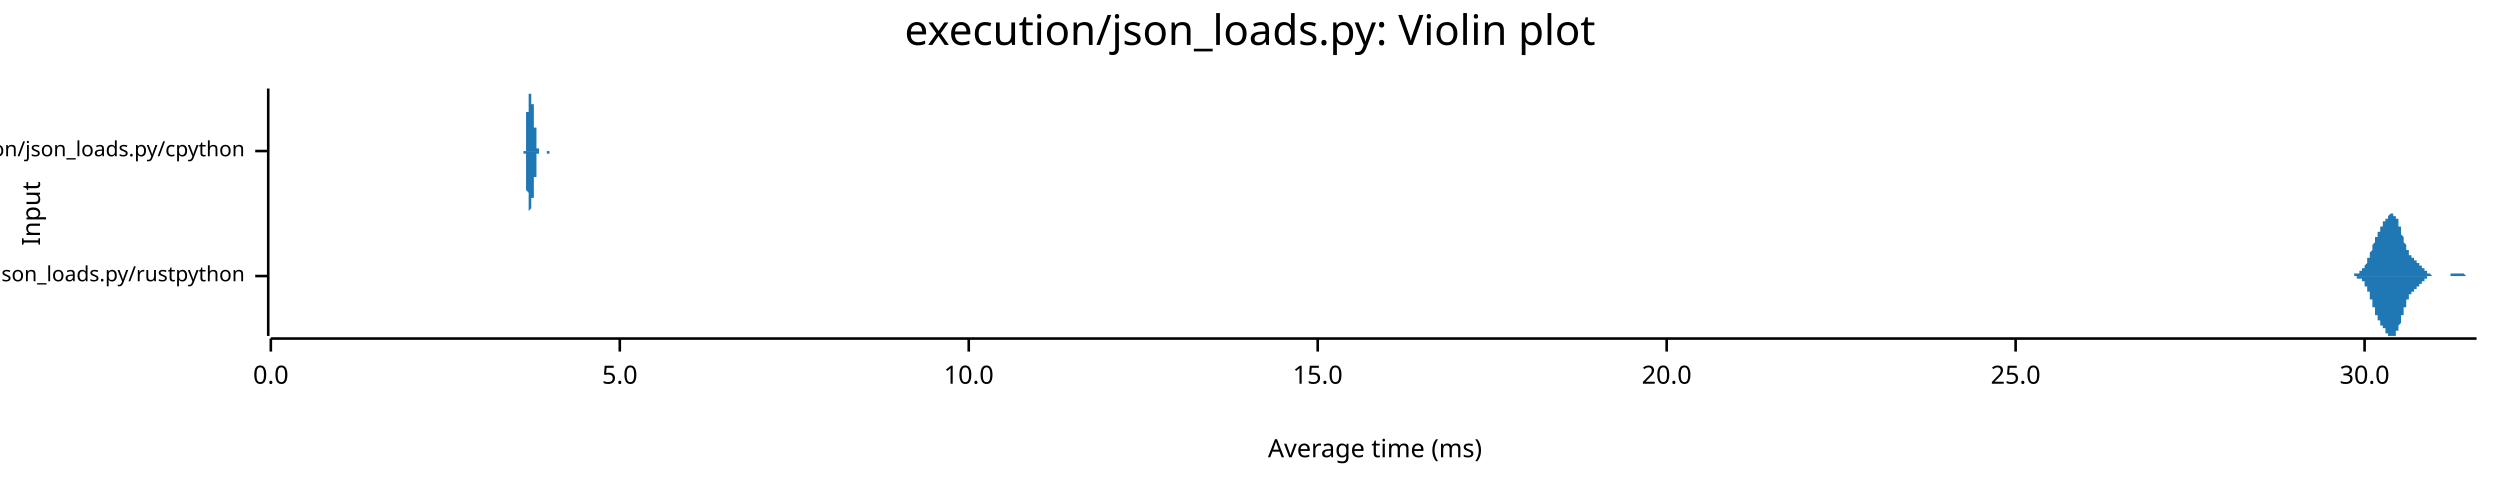
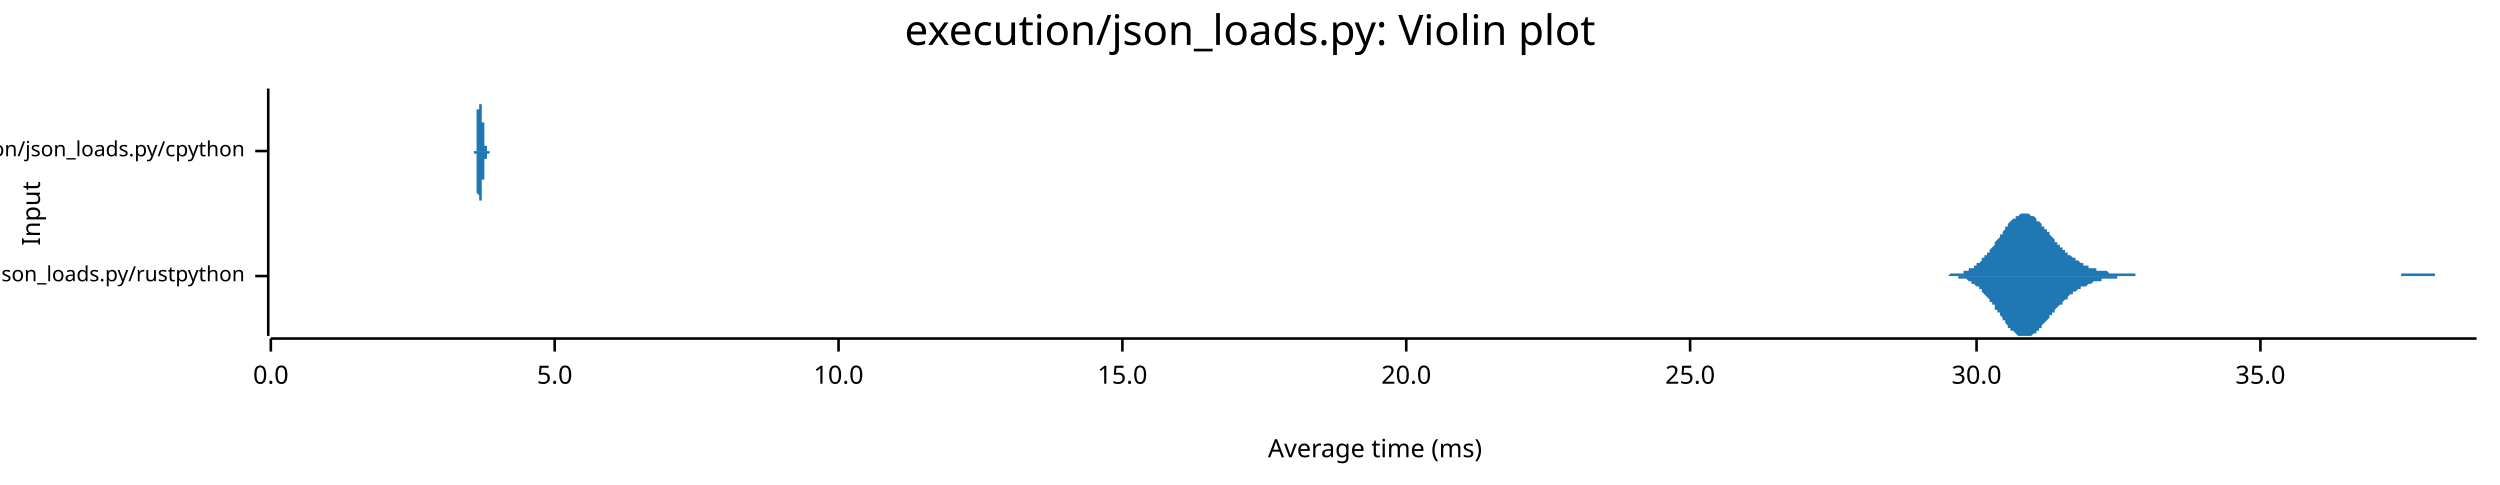
<svg xmlns="http://www.w3.org/2000/svg" width="960" height="186" viewBox="0 0 960 186">
  <text x="480" y="5" dy="0.76em" text-anchor="middle" font-family="sans-serif" font-size="16.129" opacity="1" fill="#000000">
execution/json_loads.py: Violin plot
</text>
  <text x="8" y="82" dy="0.76em" text-anchor="middle" font-family="sans-serif" font-size="9.677" opacity="1" fill="#000000" transform="rotate(270, 8, 82)">
Input
</text>
  <text x="528" y="178" dy="-0.5ex" text-anchor="middle" font-family="sans-serif" font-size="9.677" opacity="1" fill="#000000">
Average time (ms)
</text>
  <polyline fill="none" opacity="1" stroke="#000000" stroke-width="1" points="103,34 103,129 " />
  <text x="94" y="106" dy="0.5ex" text-anchor="end" font-family="sans-serif" font-size="8.065" opacity="1" fill="#000000">
execution/json_loads.py/rustpython
</text>
  <polyline fill="none" opacity="1" stroke="#000000" stroke-width="1" points="98,106 103,106 " />
  <text x="94" y="58" dy="0.5ex" text-anchor="end" font-family="sans-serif" font-size="8.065" opacity="1" fill="#000000">
execution/json_loads.py/cpython
</text>
  <polyline fill="none" opacity="1" stroke="#000000" stroke-width="1" points="98,58 103,58 " />
  <polyline fill="none" opacity="1" stroke="#000000" stroke-width="1" points="104,130 951,130 " />
  <text x="104" y="140" dy="0.76em" text-anchor="middle" font-family="sans-serif" font-size="9.677" opacity="1" fill="#000000">
0.0
</text>
  <polyline fill="none" opacity="1" stroke="#000000" stroke-width="1" points="104,130 104,135 " />
-   <text x="238" y="140" dy="0.76em" text-anchor="middle" font-family="sans-serif" font-size="9.677" opacity="1" fill="#000000">
+   <text x="213" y="140" dy="0.76em" text-anchor="middle" font-family="sans-serif" font-size="9.677" opacity="1" fill="#000000">
5.0
</text>
-   <polyline fill="none" opacity="1" stroke="#000000" stroke-width="1" points="238,130 238,135 " />
-   <text x="372" y="140" dy="0.76em" text-anchor="middle" font-family="sans-serif" font-size="9.677" opacity="1" fill="#000000">
+   <polyline fill="none" opacity="1" stroke="#000000" stroke-width="1" points="213,130 213,135 " />
+   <text x="322" y="140" dy="0.76em" text-anchor="middle" font-family="sans-serif" font-size="9.677" opacity="1" fill="#000000">
10.0
</text>
-   <polyline fill="none" opacity="1" stroke="#000000" stroke-width="1" points="372,130 372,135 " />
-   <text x="506" y="140" dy="0.76em" text-anchor="middle" font-family="sans-serif" font-size="9.677" opacity="1" fill="#000000">
+   <polyline fill="none" opacity="1" stroke="#000000" stroke-width="1" points="322,130 322,135 " />
+   <text x="431" y="140" dy="0.76em" text-anchor="middle" font-family="sans-serif" font-size="9.677" opacity="1" fill="#000000">
15.0
</text>
-   <polyline fill="none" opacity="1" stroke="#000000" stroke-width="1" points="506,130 506,135 " />
-   <text x="640" y="140" dy="0.76em" text-anchor="middle" font-family="sans-serif" font-size="9.677" opacity="1" fill="#000000">
+   <polyline fill="none" opacity="1" stroke="#000000" stroke-width="1" points="431,130 431,135 " />
+   <text x="540" y="140" dy="0.76em" text-anchor="middle" font-family="sans-serif" font-size="9.677" opacity="1" fill="#000000">
20.0
</text>
-   <polyline fill="none" opacity="1" stroke="#000000" stroke-width="1" points="640,130 640,135 " />
-   <text x="774" y="140" dy="0.76em" text-anchor="middle" font-family="sans-serif" font-size="9.677" opacity="1" fill="#000000">
+   <polyline fill="none" opacity="1" stroke="#000000" stroke-width="1" points="540,130 540,135 " />
+   <text x="649" y="140" dy="0.76em" text-anchor="middle" font-family="sans-serif" font-size="9.677" opacity="1" fill="#000000">
25.0
</text>
-   <polyline fill="none" opacity="1" stroke="#000000" stroke-width="1" points="774,130 774,135 " />
-   <text x="908" y="140" dy="0.76em" text-anchor="middle" font-family="sans-serif" font-size="9.677" opacity="1" fill="#000000">
+   <polyline fill="none" opacity="1" stroke="#000000" stroke-width="1" points="649,130 649,135 " />
+   <text x="759" y="140" dy="0.76em" text-anchor="middle" font-family="sans-serif" font-size="9.677" opacity="1" fill="#000000">
30.0
</text>
-   <polyline fill="none" opacity="1" stroke="#000000" stroke-width="1" points="908,130 908,135 " />
-   <polygon opacity="1" fill="#1F78B4" points="901,106 901,106 901,106 901,106 901,106 901,106 901,106 901,106 901,106 901,106 902,106 902,106 902,106 902,106 902,106 902,106 902,106 902,106 902,106 902,106 903,106 903,106 903,106 903,106 903,106 903,106 903,106 903,106 903,106 903,106 904,106 904,106 904,106 904,106 904,105 904,105 904,105 904,105 904,105 904,105 905,105 905,105 905,105 905,105 905,105 905,105 905,105 905,105 905,105 905,105 906,105 906,105 906,105 906,105 906,105 906,105 906,105 906,104 906,104 906,104 907,104 907,104 907,104 907,104 907,104 907,104 907,104 907,104 907,103 907,103 908,103 908,103 908,103 908,103 908,103 908,102 908,102 908,102 908,102 908,102 909,101 909,101 909,101 909,101 909,101 909,100 909,100 909,100 909,100 909,99 910,99 910,99 910,99 910,98 910,98 910,98 910,98 910,97 910,97 910,97 911,96 911,96 911,96 911,95 911,95 911,95 911,95 911,94 911,94 911,94 912,93 912,93 912,93 912,93 912,92 912,92 912,92 912,91 912,91 912,91 913,91 913,90 913,90 913,90 913,90 913,90 913,89 913,89 913,89 913,89 914,89 914,88 914,88 914,88 914,88 914,88 914,87 914,87 914,87 914,87 915,87 915,87 915,86 915,86 915,86 915,86 915,86 915,86 915,85 915,85 916,85 916,85 916,85 916,85 916,85 916,84 916,84 916,84 916,84 916,84 917,84 917,84 917,83 917,83 917,83 917,83 917,83 917,83 917,83 917,83 918,82 918,82 918,82 918,82 918,82 918,82 918,82 918,82 918,82 918,82 919,82 919,82 919,82 919,82 919,82 919,82 919,82 919,82 919,82 919,83 920,83 920,83 920,83 920,83 920,83 920,83 920,84 920,84 920,84 920,84 921,84 921,85 921,85 921,85 921,85 921,86 921,86 921,86 921,87 921,87 922,87 922,88 922,88 922,88 922,89 922,89 922,89 922,90 922,90 922,90 923,91 923,91 923,91 923,92 923,92 923,92 923,92 923,93 923,93 923,93 924,94 924,94 924,94 924,95 924,95 924,95 924,95 924,96 924,96 924,96 925,96 925,97 925,97 925,97 925,97 925,97 925,98 925,98 925,98 925,98 926,98 926,98 926,99 926,99 926,99 926,99 926,99 926,99 926,99 926,99 927,99 927,100 927,100 927,100 927,100 927,100 927,100 927,100 927,100 927,100 928,100 928,100 928,100 928,101 928,101 928,101 928,101 928,101 928,101 928,101 929,101 929,101 929,101 929,101 929,102 929,102 929,102 929,102 929,102 929,102 930,102 930,102 930,103 930,103 930,103 930,103 930,103 930,103 930,103 930,103 931,103 931,104 931,104 931,104 931,104 931,104 931,104 931,104 931,104 931,104 932,104 932,105 932,105 932,105 932,105 932,105 932,105 932,105 932,105 932,105 933,105 933,105 933,105 933,105 933,105 933,105 933,105 933,105 933,105 933,105 934,106 934,106 934,106 934,106 934,106 934,106 934,106 934,106 934,106 934,106 935,106 935,106 935,106 935,106 935,106 935,106 935,106 935,106 935,106 935,106 936,106 936,106 936,106 936,106 936,106 936,106 936,106 936,106 936,106 936,106 937,106 937,106 937,106 937,106 937,106 937,106 937,106 937,106 937,106 937,106 938,106 938,106 938,106 938,106 938,106 938,106 938,106 938,106 938,106 938,106 939,106 939,106 939,106 939,106 939,106 939,106 939,106 939,106 939,106 939,106 940,106 940,106 940,106 940,106 940,106 940,106 940,106 940,106 940,106 940,106 941,106 941,106 941,106 941,105 941,105 941,105 941,105 941,105 941,105 941,105 942,105 942,105 942,105 942,105 942,105 942,105 942,105 942,105 942,105 942,105 943,105 943,105 943,105 943,105 943,105 943,105 943,105 943,105 943,105 943,105 944,105 944,105 944,105 944,105 944,105 944,105 944,105 944,105 944,105 944,105 945,105 945,105 945,105 945,105 945,105 945,105 945,105 945,105 945,105 945,105 946,105 946,105 946,105 946,105 946,105 946,105 946,105 946,105 946,105 946,105 947,106 947,106 947,106 947,106 947,106 947,106 947,106 947,106 947,106 947,106 948,106 948,106 948,106 948,106 948,106 948,106 948,106 948,106 948,106 948,106 949,106 949,106 949,106 949,106 949,106 949,106 949,106 949,106 949,106 949,106 950,106 950,106 950,106 950,106 950,106 950,106 950,106 950,106 950,106 951,106 951,106 901,106 " />
-   <polygon opacity="1" fill="#1F78B4" points="901,106 901,106 901,106 901,106 901,106 901,106 901,106 901,106 901,106 901,106 902,106 902,106 902,106 902,106 902,106 902,106 902,106 902,106 902,106 902,106 903,106 903,106 903,106 903,106 903,106 903,106 903,106 903,106 903,106 903,106 904,106 904,106 904,106 904,106 904,106 904,106 904,106 904,106 904,106 904,106 905,106 905,106 905,106 905,106 905,106 905,106 905,106 905,106 905,106 905,107 906,107 906,107 906,107 906,107 906,107 906,107 906,107 906,107 906,107 906,107 907,107 907,107 907,107 907,108 907,108 907,108 907,108 907,108 907,108 907,108 908,108 908,108 908,109 908,109 908,109 908,109 908,109 908,109 908,110 908,110 909,110 909,110 909,110 909,111 909,111 909,111 909,111 909,112 909,112 909,112 910,112 910,113 910,113 910,113 910,113 910,114 910,114 910,114 910,115 910,115 911,115 911,115 911,116 911,116 911,116 911,117 911,117 911,117 911,118 911,118 912,118 912,118 912,119 912,119 912,119 912,120 912,120 912,120 912,120 912,121 913,121 913,121 913,121 913,122 913,122 913,122 913,122 913,122 913,123 913,123 914,123 914,123 914,123 914,124 914,124 914,124 914,124 914,124 914,124 914,125 915,125 915,125 915,125 915,125 915,125 915,126 915,126 915,126 915,126 915,126 916,126 916,126 916,127 916,127 916,127 916,127 916,127 916,127 916,128 916,128 917,128 917,128 917,128 917,128 917,128 917,129 917,129 917,129 917,129 917,129 918,129 918,129 918,129 918,129 918,129 918,129 918,129 918,129 918,129 918,129 919,129 919,129 919,129 919,129 919,129 919,129 919,129 919,129 919,129 919,129 920,129 920,129 920,129 920,128 920,128 920,128 920,128 920,128 920,128 920,127 921,127 921,127 921,127 921,126 921,126 921,126 921,125 921,125 921,125 921,125 922,124 922,124 922,124 922,123 922,123 922,123 922,122 922,122 922,122 922,121 923,121 923,121 923,120 923,120 923,120 923,119 923,119 923,119 923,118 923,118 924,118 924,117 924,117 924,117 924,117 924,116 924,116 924,116 924,116 924,115 925,115 925,115 925,115 925,114 925,114 925,114 925,114 925,114 925,114 925,113 926,113 926,113 926,113 926,113 926,113 926,113 926,112 926,112 926,112 926,112 927,112 927,112 927,112 927,112 927,112 927,112 927,112 927,111 927,111 927,111 928,111 928,111 928,111 928,111 928,111 928,111 928,111 928,111 928,111 928,110 929,110 929,110 929,110 929,110 929,110 929,110 929,110 929,110 929,109 929,109 930,109 930,109 930,109 930,109 930,109 930,109 930,108 930,108 930,108 930,108 931,108 931,108 931,108 931,108 931,108 931,107 931,107 931,107 931,107 931,107 932,107 932,107 932,107 932,107 932,107 932,107 932,107 932,107 932,106 932,106 933,106 933,106 933,106 933,106 933,106 933,106 933,106 933,106 933,106 933,106 934,106 934,106 934,106 934,106 934,106 934,106 934,106 934,106 934,106 934,106 935,106 935,106 935,106 935,106 935,106 935,106 935,106 935,106 935,106 935,106 936,106 936,106 936,106 936,106 936,106 936,106 936,106 936,106 936,106 936,106 937,106 937,106 937,106 937,106 937,106 937,106 937,106 937,106 937,106 937,106 938,106 938,106 938,106 938,106 938,106 938,106 938,106 938,106 938,106 938,106 939,106 939,106 939,106 939,106 939,106 939,106 939,106 939,106 939,106 939,106 940,106 940,106 940,106 940,106 940,106 940,106 940,106 940,106 940,106 940,106 941,106 941,106 941,106 941,106 941,106 941,106 941,106 941,106 941,106 941,106 942,106 942,106 942,106 942,106 942,106 942,106 942,106 942,106 942,106 942,106 943,106 943,106 943,106 943,106 943,106 943,106 943,106 943,106 943,106 943,106 944,106 944,106 944,106 944,106 944,106 944,106 944,106 944,106 944,106 944,106 945,106 945,106 945,106 945,106 945,106 945,106 945,106 945,106 945,106 945,106 946,106 946,106 946,106 946,106 946,106 946,106 946,106 946,106 946,106 946,106 947,106 947,106 947,106 947,106 947,106 947,106 947,106 947,106 947,106 947,106 948,106 948,106 948,106 948,106 948,106 948,106 948,106 948,106 948,106 948,106 949,106 949,106 949,106 949,106 949,106 949,106 949,106 949,106 949,106 949,106 950,106 950,106 950,106 950,106 950,106 950,106 950,106 950,106 950,106 951,106 951,106 901,106 " />
-   <polygon opacity="1" fill="#1F78B4" points="201,58 201,58 201,58 201,58 201,58 201,58 201,58 201,58 201,58 201,58 201,58 201,58 201,58 201,58 201,58 201,58 201,58 201,58 201,58 201,58 201,58 201,58 202,58 202,58 202,57 202,57 202,57 202,57 202,57 202,57 202,57 202,57 202,57 202,56 202,56 202,56 202,56 202,56 202,55 202,55 202,55 202,55 202,54 202,54 202,54 202,54 202,53 202,53 202,52 202,52 202,52 202,51 202,51 202,51 202,50 202,50 202,49 202,49 202,48 202,48 202,47 202,47 202,46 202,46 202,45 202,45 202,44 202,44 202,43 203,43 203,42 203,42 203,41 203,41 203,40 203,40 203,39 203,39 203,39 203,38 203,38 203,38 203,37 203,37 203,37 203,36 203,36 203,36 203,36 203,35 203,35 203,35 203,35 203,35 203,35 203,35 203,35 203,35 203,35 203,34 203,35 203,35 203,35 203,35 203,35 203,35 203,35 203,35 203,35 203,35 203,35 203,35 203,36 203,36 203,36 203,36 204,36 204,36 204,36 204,37 204,37 204,37 204,37 204,37 204,37 204,37 204,38 204,38 204,38 204,38 204,38 204,38 204,38 204,38 204,39 204,39 204,39 204,39 204,39 204,39 204,39 204,39 204,39 204,39 204,39 204,39 204,39 204,39 204,40 204,40 204,40 204,40 204,40 204,40 204,40 204,40 204,40 204,40 204,40 204,40 204,40 204,40 204,40 205,40 205,40 205,40 205,40 205,40 205,40 205,40 205,41 205,41 205,41 205,41 205,41 205,41 205,41 205,41 205,41 205,42 205,42 205,42 205,42 205,42 205,42 205,43 205,43 205,43 205,43 205,43 205,44 205,44 205,44 205,44 205,45 205,45 205,45 205,46 205,46 205,46 205,46 205,47 205,47 205,47 205,48 205,48 205,48 205,48 205,49 206,49 206,49 206,50 206,50 206,50 206,50 206,51 206,51 206,51 206,51 206,52 206,52 206,52 206,52 206,53 206,53 206,53 206,53 206,53 206,54 206,54 206,54 206,54 206,54 206,55 206,55 206,55 206,55 206,55 206,55 206,56 206,56 206,56 206,56 206,56 206,56 206,56 206,57 206,57 206,57 206,57 206,57 206,57 206,57 206,57 206,57 206,57 207,57 207,57 207,58 207,58 207,58 207,58 207,58 207,58 207,58 207,58 207,58 207,58 207,58 207,58 207,58 207,58 207,58 207,58 207,58 207,58 207,58 207,58 207,58 207,58 207,58 207,58 207,58 207,58 207,58 207,58 207,58 207,58 207,58 207,58 207,58 207,58 207,58 207,58 207,58 207,58 207,58 207,58 207,58 207,58 207,58 207,58 207,58 208,58 208,58 208,58 208,58 208,58 208,58 208,58 208,58 208,58 208,58 208,58 208,58 208,58 208,58 208,58 208,58 208,58 208,58 208,58 208,58 208,58 208,58 208,58 208,58 208,58 208,58 208,58 208,58 208,58 208,58 208,58 208,58 208,58 208,58 208,58 208,58 208,58 208,58 208,58 208,58 208,58 208,58 208,58 208,58 208,58 208,58 208,58 209,58 209,58 209,58 209,58 209,58 209,58 209,58 209,58 209,58 209,58 209,58 209,58 209,58 209,58 209,58 209,58 209,58 209,58 209,58 209,58 209,58 209,58 209,58 209,58 209,58 209,58 209,58 209,58 209,58 209,58 209,58 209,58 209,58 209,58 209,58 209,58 209,58 209,58 209,58 209,58 209,58 209,58 209,58 209,58 209,58 209,58 210,58 210,58 210,58 210,58 210,58 210,58 210,58 210,58 210,58 210,58 210,58 210,58 210,58 210,58 210,58 210,58 210,58 210,58 210,58 210,58 210,58 210,58 210,58 210,58 210,58 210,58 210,58 210,58 210,58 210,58 210,58 210,58 210,58 210,58 210,58 210,58 210,58 210,58 210,58 210,58 210,58 210,58 210,58 210,58 210,58 210,58 210,58 211,58 211,58 211,58 211,58 211,58 211,58 211,58 211,58 211,58 211,58 211,58 211,58 211,58 211,58 211,58 211,58 211,58 211,58 211,58 211,58 211,58 211,58 211,58 211,58 211,58 211,58 211,58 211,58 211,58 211,58 211,58 211,58 211,58 211,58 211,58 211,58 211,58 211,58 211,58 211,58 211,58 211,58 211,58 211,58 211,58 211,58 211,58 212,58 212,58 212,58 212,58 212,58 212,58 212,58 212,58 212,58 212,58 212,58 201,58 " />
-   <polygon opacity="1" fill="#1F78B4" points="201,58 201,58 201,58 201,58 201,58 201,58 201,58 201,58 201,58 201,58 201,58 201,58 201,58 201,58 201,58 201,59 201,59 201,59 201,59 201,59 201,59 201,59 202,59 202,59 202,59 202,59 202,59 202,59 202,59 202,60 202,60 202,60 202,60 202,60 202,60 202,60 202,61 202,61 202,61 202,61 202,62 202,62 202,62 202,62 202,63 202,63 202,63 202,64 202,64 202,64 202,65 202,65 202,66 202,66 202,66 202,67 202,67 202,68 202,68 202,69 202,69 202,70 202,70 202,71 202,71 202,72 202,72 202,73 202,73 203,74 203,74 203,75 203,75 203,76 203,76 203,77 203,77 203,77 203,78 203,78 203,79 203,79 203,79 203,80 203,80 203,80 203,80 203,81 203,81 203,81 203,81 203,81 203,82 203,82 203,82 203,82 203,82 203,82 203,82 203,82 203,82 203,82 203,82 203,82 203,82 203,82 203,82 203,82 203,81 203,81 203,81 203,81 203,81 203,81 203,81 203,81 204,80 204,80 204,80 204,80 204,80 204,80 204,79 204,79 204,79 204,79 204,79 204,79 204,79 204,79 204,78 204,78 204,78 204,78 204,78 204,78 204,78 204,78 204,78 204,78 204,77 204,77 204,77 204,77 204,77 204,77 204,77 204,77 204,77 204,77 204,77 204,77 204,77 204,77 204,77 204,77 204,77 204,77 204,77 204,77 204,77 204,76 204,76 205,76 205,76 205,76 205,76 205,76 205,76 205,76 205,76 205,76 205,76 205,76 205,76 205,75 205,75 205,75 205,75 205,75 205,75 205,75 205,74 205,74 205,74 205,74 205,74 205,73 205,73 205,73 205,73 205,73 205,72 205,72 205,72 205,72 205,71 205,71 205,71 205,70 205,70 205,70 205,70 205,69 205,69 205,69 205,68 205,68 205,68 206,68 206,67 206,67 206,67 206,66 206,66 206,66 206,66 206,65 206,65 206,65 206,65 206,64 206,64 206,64 206,64 206,63 206,63 206,63 206,63 206,63 206,62 206,62 206,62 206,62 206,62 206,62 206,61 206,61 206,61 206,61 206,61 206,61 206,60 206,60 206,60 206,60 206,60 206,60 206,60 206,60 206,60 206,59 206,59 206,59 206,59 206,59 207,59 207,59 207,59 207,59 207,59 207,59 207,59 207,59 207,59 207,59 207,59 207,59 207,59 207,59 207,59 207,58 207,58 207,58 207,58 207,58 207,58 207,58 207,58 207,58 207,58 207,58 207,58 207,58 207,58 207,58 207,58 207,58 207,58 207,58 207,58 207,58 207,58 207,58 207,58 207,58 207,58 207,58 207,58 207,58 207,58 207,58 207,58 208,58 208,58 208,58 208,58 208,58 208,58 208,58 208,58 208,58 208,58 208,58 208,58 208,58 208,58 208,58 208,58 208,58 208,58 208,58 208,58 208,58 208,58 208,58 208,58 208,58 208,58 208,58 208,58 208,58 208,58 208,58 208,58 208,58 208,58 208,58 208,58 208,58 208,58 208,58 208,58 208,58 208,58 208,58 208,58 208,58 208,58 208,58 209,58 209,58 209,58 209,58 209,58 209,58 209,58 209,58 209,58 209,58 209,58 209,58 209,58 209,58 209,58 209,58 209,58 209,58 209,58 209,58 209,58 209,58 209,58 209,58 209,58 209,58 209,58 209,58 209,58 209,58 209,58 209,58 209,58 209,58 209,58 209,58 209,58 209,58 209,58 209,58 209,58 209,58 209,58 209,58 209,58 209,58 210,58 210,58 210,58 210,58 210,58 210,58 210,58 210,58 210,59 210,59 210,59 210,59 210,59 210,59 210,59 210,59 210,59 210,59 210,59 210,59 210,59 210,59 210,59 210,59 210,59 210,59 210,59 210,59 210,59 210,59 210,59 210,59 210,59 210,59 210,59 210,59 210,59 210,59 210,59 210,59 210,59 210,59 210,59 210,59 210,59 210,59 210,59 211,59 211,59 211,59 211,59 211,59 211,59 211,59 211,59 211,59 211,59 211,59 211,59 211,59 211,59 211,59 211,59 211,59 211,59 211,58 211,58 211,58 211,58 211,58 211,58 211,58 211,58 211,58 211,58 211,58 211,58 211,58 211,58 211,58 211,58 211,58 211,58 211,58 211,58 211,58 211,58 211,58 211,58 211,58 211,58 211,58 211,58 211,58 212,58 212,58 212,58 212,58 212,58 212,58 212,58 212,58 212,58 212,58 212,58 201,58 " />
+   <polyline fill="none" opacity="1" stroke="#000000" stroke-width="1" points="759,130 759,135 " />
+   <text x="868" y="140" dy="0.76em" text-anchor="middle" font-family="sans-serif" font-size="9.677" opacity="1" fill="#000000">
+ 35.0
+ </text>
+   <polyline fill="none" opacity="1" stroke="#000000" stroke-width="1" points="868,130 868,135 " />
+   <polygon opacity="1" fill="#1F78B4" points="742,106 742,106 743,106 743,106 743,106 744,106 744,106 745,106 745,106 746,106 746,106 746,106 747,106 747,106 748,106 748,106 748,106 749,105 749,105 750,105 750,105 751,105 751,105 751,105 752,105 752,105 753,105 753,105 753,105 754,105 754,104 755,104 755,104 756,104 756,104 756,103 757,103 757,103 758,103 758,102 758,102 759,102 759,101 760,101 760,101 761,100 761,100 761,99 762,99 762,98 763,98 763,97 764,97 764,96 764,96 765,95 765,95 766,94 766,93 766,93 767,92 767,92 768,91 768,90 769,90 769,89 769,89 770,88 770,87 771,87 771,86 771,86 772,85 772,85 773,84 773,84 774,84 774,83 774,83 775,83 775,83 776,82 776,82 776,82 777,82 777,82 778,82 778,82 779,82 779,82 779,82 780,83 780,83 781,83 781,83 782,84 782,84 782,85 783,85 783,85 784,86 784,86 784,87 785,87 785,88 786,88 786,89 787,89 787,90 787,90 788,91 788,91 789,92 789,92 789,93 790,93 790,94 791,94 791,95 792,95 792,95 792,96 793,96 793,97 794,97 794,97 794,98 795,98 795,98 796,99 796,99 797,99 797,100 797,100 798,100 798,100 799,101 799,101 799,101 800,101 800,102 801,102 801,102 802,102 802,102 802,103 803,103 803,103 804,103 804,103 805,103 805,103 805,104 806,104 806,104 807,104 807,104 807,104 808,104 808,104 809,104 809,104 810,105 810,105 810,105 811,105 811,105 812,105 812,105 812,105 813,105 813,105 814,105 814,105 815,105 815,105 815,105 816,105 816,105 817,105 817,105 817,105 818,105 818,105 819,105 819,105 820,105 820,106 820,106 821,106 821,106 822,106 822,106 822,106 823,106 823,106 824,106 824,106 825,106 825,106 825,106 826,106 826,106 827,106 827,106 828,106 828,106 828,106 829,106 829,106 830,106 830,106 830,106 831,106 831,106 832,106 832,106 833,106 833,106 833,106 834,106 834,106 835,106 835,106 835,106 836,106 836,106 837,106 837,106 838,106 838,106 838,106 839,106 839,106 840,106 840,106 840,106 841,106 841,106 842,106 842,106 843,106 843,106 843,106 844,106 844,106 845,106 845,106 846,106 846,106 846,106 847,106 847,106 848,106 848,106 848,106 849,106 849,106 850,106 850,106 851,106 851,106 851,106 852,106 852,106 853,106 853,106 853,106 854,106 854,106 855,106 855,106 856,106 856,106 856,106 857,106 857,106 858,106 858,106 858,106 859,106 859,106 860,106 860,106 861,106 861,106 861,106 862,106 862,106 863,106 863,106 863,106 864,106 864,106 865,106 865,106 866,106 866,106 866,106 867,106 867,106 868,106 868,106 869,106 869,106 869,106 870,106 870,106 871,106 871,106 871,106 872,106 872,106 873,106 873,106 874,106 874,106 874,106 875,106 875,106 876,106 876,106 876,106 877,106 877,106 878,106 878,106 879,106 879,106 879,106 880,106 880,106 881,106 881,106 881,106 882,106 882,106 883,106 883,106 884,106 884,106 884,106 885,106 885,106 886,106 886,106 886,106 887,106 887,106 888,106 888,106 889,106 889,106 889,106 890,106 890,106 891,106 891,106 892,106 892,106 892,106 893,106 893,106 894,106 894,106 894,106 895,106 895,106 896,106 896,106 897,106 897,106 897,106 898,106 898,106 899,106 899,106 899,106 900,106 900,106 901,106 901,106 902,106 902,106 902,106 903,106 903,106 904,106 904,106 904,106 905,106 905,106 906,106 906,106 907,106 907,106 907,106 908,106 908,106 909,106 909,106 910,106 910,106 910,106 911,106 911,106 912,106 912,106 912,106 913,106 913,106 914,106 914,106 915,106 915,106 915,106 916,106 916,106 917,106 917,106 917,106 918,106 918,106 919,106 919,106 920,106 920,106 920,106 921,106 921,106 922,106 922,106 922,105 923,105 923,105 924,105 924,105 925,105 925,105 925,105 926,105 926,105 927,105 927,105 927,105 928,105 928,105 929,105 929,105 930,105 930,105 930,105 931,105 931,105 932,105 932,105 933,105 933,105 933,105 934,105 934,105 935,105 935,106 935,106 936,106 936,106 937,106 937,106 938,106 938,106 938,106 939,106 939,106 940,106 940,106 940,106 941,106 941,106 942,106 942,106 943,106 943,106 943,106 944,106 944,106 945,106 945,106 945,106 946,106 946,106 947,106 947,106 948,106 948,106 948,106 949,106 949,106 950,106 950,106 951,106 951,106 742,106 " />
+   <polygon opacity="1" fill="#1F78B4" points="742,106 742,106 743,106 743,106 743,106 744,106 744,106 745,106 745,106 746,106 746,106 746,106 747,106 747,106 748,106 748,106 748,106 749,106 749,106 750,106 750,106 751,106 751,106 751,106 752,106 752,107 753,107 753,107 753,107 754,107 754,107 755,107 755,107 756,108 756,108 756,108 757,108 757,109 758,109 758,109 758,109 759,110 759,110 760,110 760,111 761,111 761,112 761,112 762,113 762,113 763,114 763,114 764,115 764,115 764,116 765,116 765,117 766,117 766,118 766,119 767,119 767,120 768,120 768,121 769,122 769,122 769,123 770,123 770,124 771,125 771,125 771,126 772,126 772,127 773,127 773,127 774,128 774,128 774,128 775,129 775,129 776,129 776,129 776,129 777,129 777,129 778,129 778,129 779,129 779,129 779,129 780,129 780,129 781,128 781,128 782,128 782,127 782,127 783,127 783,126 784,126 784,125 784,125 785,124 785,124 786,123 786,123 787,122 787,122 787,121 788,121 788,120 789,120 789,119 789,119 790,118 790,118 791,117 791,117 792,117 792,116 792,116 793,115 793,115 794,115 794,114 794,114 795,113 795,113 796,113 796,112 797,112 797,112 797,112 798,111 798,111 799,111 799,111 799,110 800,110 800,110 801,110 801,110 802,109 802,109 802,109 803,109 803,109 804,108 804,108 805,108 805,108 805,108 806,108 806,108 807,108 807,107 807,107 808,107 808,107 809,107 809,107 810,107 810,107 810,107 811,107 811,107 812,107 812,107 812,107 813,107 813,106 814,106 814,106 815,106 815,106 815,106 816,106 816,106 817,106 817,106 817,106 818,106 818,106 819,106 819,106 820,106 820,106 820,106 821,106 821,106 822,106 822,106 822,106 823,106 823,106 824,106 824,106 825,106 825,106 825,106 826,106 826,106 827,106 827,106 828,106 828,106 828,106 829,106 829,106 830,106 830,106 830,106 831,106 831,106 832,106 832,106 833,106 833,106 833,106 834,106 834,106 835,106 835,106 835,106 836,106 836,106 837,106 837,106 838,106 838,106 838,106 839,106 839,106 840,106 840,106 840,106 841,106 841,106 842,106 842,106 843,106 843,106 843,106 844,106 844,106 845,106 845,106 846,106 846,106 846,106 847,106 847,106 848,106 848,106 848,106 849,106 849,106 850,106 850,106 851,106 851,106 851,106 852,106 852,106 853,106 853,106 853,106 854,106 854,106 855,106 855,106 856,106 856,106 856,106 857,106 857,106 858,106 858,106 858,106 859,106 859,106 860,106 860,106 861,106 861,106 861,106 862,106 862,106 863,106 863,106 863,106 864,106 864,106 865,106 865,106 866,106 866,106 866,106 867,106 867,106 868,106 868,106 869,106 869,106 869,106 870,106 870,106 871,106 871,106 871,106 872,106 872,106 873,106 873,106 874,106 874,106 874,106 875,106 875,106 876,106 876,106 876,106 877,106 877,106 878,106 878,106 879,106 879,106 879,106 880,106 880,106 881,106 881,106 881,106 882,106 882,106 883,106 883,106 884,106 884,106 884,106 885,106 885,106 886,106 886,106 886,106 887,106 887,106 888,106 888,106 889,106 889,106 889,106 890,106 890,106 891,106 891,106 892,106 892,106 892,106 893,106 893,106 894,106 894,106 894,106 895,106 895,106 896,106 896,106 897,106 897,106 897,106 898,106 898,106 899,106 899,106 899,106 900,106 900,106 901,106 901,106 902,106 902,106 902,106 903,106 903,106 904,106 904,106 904,106 905,106 905,106 906,106 906,106 907,106 907,106 907,106 908,106 908,106 909,106 909,106 910,106 910,106 910,106 911,106 911,106 912,106 912,106 912,106 913,106 913,106 914,106 914,106 915,106 915,106 915,106 916,106 916,106 917,106 917,106 917,106 918,106 918,106 919,106 919,106 920,106 920,106 920,106 921,106 921,106 922,106 922,106 922,106 923,106 923,106 924,106 924,106 925,106 925,106 925,106 926,106 926,106 927,106 927,106 927,106 928,106 928,106 929,106 929,106 930,106 930,106 930,106 931,106 931,106 932,106 932,106 933,106 933,106 933,106 934,106 934,106 935,106 935,106 935,106 936,106 936,106 937,106 937,106 938,106 938,106 938,106 939,106 939,106 940,106 940,106 940,106 941,106 941,106 942,106 942,106 943,106 943,106 943,106 944,106 944,106 945,106 945,106 945,106 946,106 946,106 947,106 947,106 948,106 948,106 948,106 949,106 949,106 950,106 950,106 951,106 951,106 742,106 " />
+   <polygon opacity="1" fill="#1F78B4" points="182,58 182,58 182,58 182,58 182,58 182,58 182,58 182,58 182,58 182,58 182,58 182,58 182,58 182,58 182,58 182,58 182,58 182,58 182,58 182,58 182,58 182,58 182,58 182,58 182,58 182,58 182,58 182,58 182,58 182,58 182,58 182,58 182,58 182,58 182,58 182,58 182,58 182,58 182,58 182,58 182,58 182,58 183,58 183,58 183,58 183,58 183,58 183,58 183,58 183,58 183,58 183,58 183,58 183,58 183,57 183,57 183,57 183,57 183,57 183,57 183,57 183,57 183,57 183,57 183,57 183,57 183,57 183,56 183,56 183,56 183,56 183,56 183,56 183,56 183,56 183,55 183,55 183,55 183,55 183,55 183,55 183,54 183,54 183,54 183,54 183,54 183,53 183,53 183,53 183,53 183,52 183,52 183,52 183,52 183,51 183,51 183,51 183,51 183,50 183,50 183,50 183,49 183,49 183,49 183,48 183,48 183,48 183,47 183,47 183,47 183,46 183,46 183,46 183,45 183,45 183,44 183,44 183,44 183,43 183,43 183,43 183,42 184,42 184,41 184,41 184,41 184,40 184,40 184,40 184,39 184,39 184,39 184,39 184,38 184,38 184,38 184,37 184,37 184,37 184,37 184,36 184,36 184,36 184,36 184,36 184,36 184,35 184,35 184,35 184,35 184,35 184,35 184,35 184,35 184,35 184,35 184,35 184,35 184,34 184,35 184,35 184,35 184,35 184,35 184,35 184,35 184,35 184,35 184,35 184,35 184,35 184,35 184,35 184,36 184,36 184,36 184,36 184,36 184,36 184,36 184,37 184,37 184,37 184,37 184,37 184,37 184,38 184,38 184,38 184,38 184,38 184,38 184,38 184,39 184,39 184,39 184,39 184,39 184,39 184,39 184,40 185,40 185,40 185,40 185,40 185,40 185,40 185,40 185,40 185,40 185,41 185,41 185,41 185,41 185,41 185,41 185,41 185,41 185,41 185,41 185,41 185,41 185,41 185,41 185,41 185,41 185,41 185,41 185,42 185,42 185,42 185,42 185,42 185,42 185,42 185,42 185,42 185,42 185,42 185,42 185,42 185,42 185,42 185,42 185,42 185,42 185,43 185,43 185,43 185,43 185,43 185,43 185,43 185,43 185,43 185,43 185,44 185,44 185,44 185,44 185,44 185,44 185,44 185,44 185,45 185,45 185,45 185,45 185,45 185,45 185,46 185,46 185,46 185,46 185,46 185,46 185,47 185,47 185,47 185,47 185,47 186,47 186,48 186,48 186,48 186,48 186,48 186,48 186,49 186,49 186,49 186,49 186,49 186,49 186,50 186,50 186,50 186,50 186,50 186,50 186,51 186,51 186,51 186,51 186,51 186,51 186,52 186,52 186,52 186,52 186,52 186,52 186,52 186,53 186,53 186,53 186,53 186,53 186,53 186,53 186,53 186,54 186,54 186,54 186,54 186,54 186,54 186,54 186,54 186,54 186,54 186,55 186,55 186,55 186,55 186,55 186,55 186,55 186,55 186,55 186,55 186,55 186,55 186,55 186,55 186,55 186,55 186,56 186,56 186,56 186,56 186,56 186,56 186,56 186,56 186,56 186,56 186,56 186,56 186,56 186,56 187,56 187,56 187,56 187,56 187,56 187,56 187,56 187,56 187,56 187,56 187,56 187,56 187,56 187,56 187,56 187,56 187,56 187,56 187,56 187,56 187,56 187,56 187,56 187,56 187,56 187,56 187,56 187,56 187,56 187,56 187,56 187,56 187,56 187,56 187,56 187,56 187,56 187,56 187,56 187,56 187,56 187,56 187,56 187,56 187,56 187,56 187,56 187,56 187,57 187,57 187,57 187,57 187,57 187,57 187,57 187,57 187,57 187,57 187,57 187,57 187,57 187,57 187,57 187,57 187,57 187,57 187,57 187,57 187,57 187,57 187,57 187,57 187,57 187,57 187,57 187,58 187,58 187,58 187,58 188,58 188,58 188,58 188,58 188,58 188,58 188,58 188,58 188,58 188,58 188,58 188,58 188,58 188,58 188,58 188,58 188,58 188,58 188,58 188,58 188,58 188,58 188,58 188,58 188,58 188,58 188,58 188,58 188,58 188,58 188,58 188,58 188,58 188,58 188,58 188,58 188,58 188,58 188,58 188,58 188,58 188,58 188,58 188,58 188,58 188,58 188,58 188,58 188,58 188,58 188,58 188,58 188,58 188,58 188,58 188,58 188,58 188,58 188,58 188,58 188,58 182,58 " />
+   <polygon opacity="1" fill="#1F78B4" points="182,58 182,58 182,58 182,58 182,58 182,58 182,58 182,58 182,58 182,58 182,58 182,58 182,58 182,58 182,58 182,58 182,58 182,58 182,58 182,58 182,58 182,58 182,58 182,58 182,58 182,58 182,58 182,58 182,58 182,58 182,58 182,58 182,58 182,58 182,58 182,58 182,58 182,58 182,59 182,59 182,59 182,59 183,59 183,59 183,59 183,59 183,59 183,59 183,59 183,59 183,59 183,59 183,59 183,59 183,59 183,59 183,59 183,59 183,59 183,59 183,59 183,59 183,60 183,60 183,60 183,60 183,60 183,60 183,60 183,60 183,60 183,60 183,61 183,61 183,61 183,61 183,61 183,61 183,62 183,62 183,62 183,62 183,62 183,62 183,63 183,63 183,63 183,63 183,64 183,64 183,64 183,64 183,65 183,65 183,65 183,65 183,66 183,66 183,66 183,67 183,67 183,67 183,67 183,68 183,68 183,69 183,69 183,69 183,70 183,70 183,70 183,71 183,71 183,71 183,72 183,72 183,72 183,73 183,73 183,74 183,74 183,74 184,75 184,75 184,75 184,76 184,76 184,76 184,77 184,77 184,77 184,78 184,78 184,78 184,79 184,79 184,79 184,79 184,80 184,80 184,80 184,80 184,80 184,81 184,81 184,81 184,81 184,81 184,81 184,82 184,82 184,82 184,82 184,82 184,82 184,82 184,82 184,82 184,82 184,82 184,82 184,82 184,82 184,82 184,82 184,82 184,82 184,82 184,81 184,81 184,81 184,81 184,81 184,81 184,81 184,81 184,81 184,80 184,80 184,80 184,80 184,80 184,80 184,79 184,79 184,79 184,79 184,79 184,79 184,79 184,78 184,78 184,78 184,78 184,78 184,78 184,77 184,77 184,77 184,77 184,77 185,77 185,77 185,77 185,77 185,76 185,76 185,76 185,76 185,76 185,76 185,76 185,76 185,76 185,76 185,76 185,76 185,75 185,75 185,75 185,75 185,75 185,75 185,75 185,75 185,75 185,75 185,75 185,75 185,75 185,75 185,75 185,75 185,75 185,75 185,75 185,75 185,75 185,74 185,74 185,74 185,74 185,74 185,74 185,74 185,74 185,74 185,74 185,74 185,74 185,74 185,73 185,73 185,73 185,73 185,73 185,73 185,73 185,73 185,73 185,72 185,72 185,72 185,72 185,72 185,72 185,72 185,71 185,71 185,71 185,71 185,71 185,71 185,70 185,70 185,70 185,70 185,70 185,70 185,69 185,69 186,69 186,69 186,69 186,69 186,68 186,68 186,68 186,68 186,68 186,68 186,67 186,67 186,67 186,67 186,67 186,67 186,66 186,66 186,66 186,66 186,66 186,66 186,65 186,65 186,65 186,65 186,65 186,65 186,64 186,64 186,64 186,64 186,64 186,64 186,64 186,64 186,63 186,63 186,63 186,63 186,63 186,63 186,63 186,63 186,63 186,62 186,62 186,62 186,62 186,62 186,62 186,62 186,62 186,62 186,62 186,62 186,61 186,61 186,61 186,61 186,61 186,61 186,61 186,61 186,61 186,61 186,61 186,61 186,61 186,61 186,61 186,61 186,61 186,61 186,61 186,61 186,61 186,61 186,61 186,61 187,61 187,61 187,61 187,61 187,61 187,61 187,61 187,61 187,61 187,61 187,61 187,61 187,61 187,61 187,61 187,61 187,61 187,61 187,61 187,61 187,61 187,61 187,61 187,61 187,61 187,61 187,61 187,61 187,60 187,60 187,60 187,60 187,60 187,60 187,60 187,60 187,60 187,60 187,60 187,60 187,60 187,60 187,60 187,60 187,60 187,60 187,60 187,60 187,60 187,60 187,60 187,60 187,60 187,60 187,60 187,60 187,60 187,60 187,60 187,60 187,60 187,59 187,59 187,59 187,59 187,59 187,59 187,59 187,59 187,59 187,59 187,59 187,59 187,59 187,59 187,59 187,59 187,59 187,59 188,59 188,59 188,59 188,59 188,59 188,59 188,59 188,59 188,59 188,59 188,59 188,59 188,59 188,59 188,59 188,59 188,58 188,58 188,58 188,58 188,58 188,58 188,58 188,58 188,58 188,58 188,58 188,58 188,58 188,58 188,58 188,58 188,58 188,58 188,58 188,58 188,58 188,58 188,58 188,58 188,58 188,58 188,58 188,58 188,58 188,58 188,58 188,58 188,58 188,58 188,58 188,58 188,58 188,58 188,58 188,58 188,58 188,58 188,58 188,58 188,58 182,58 " />
</svg>
